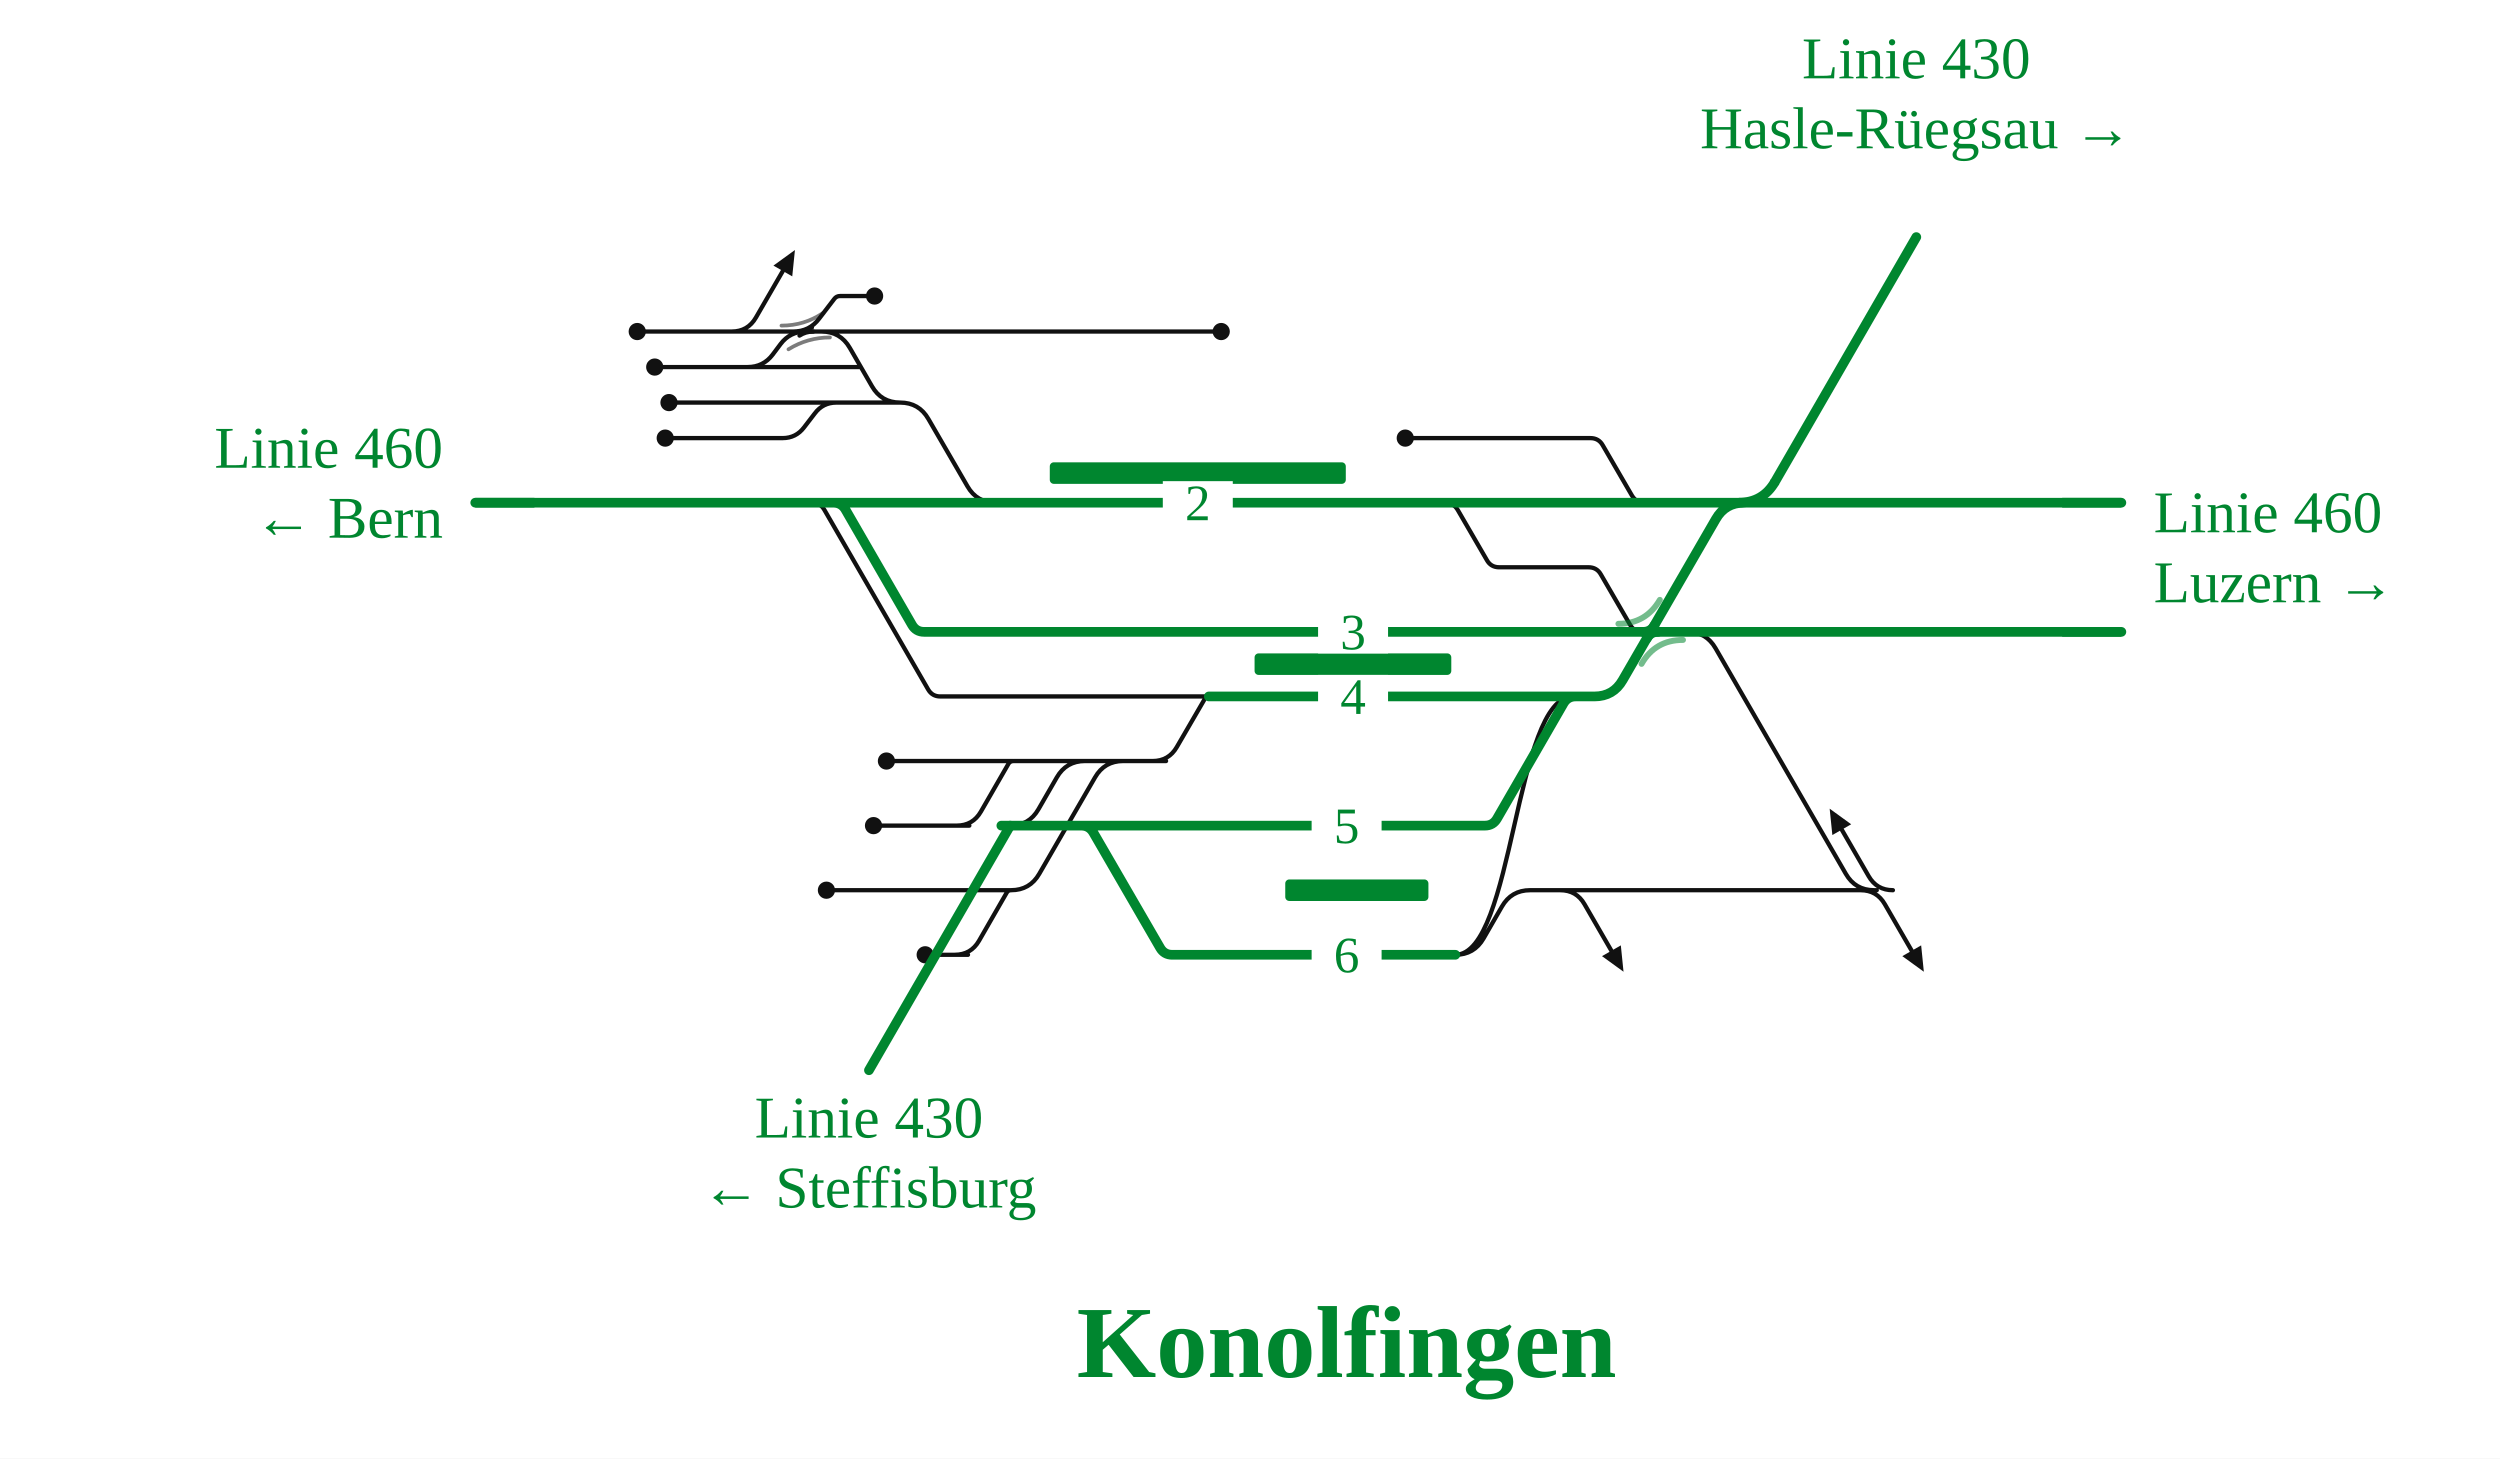
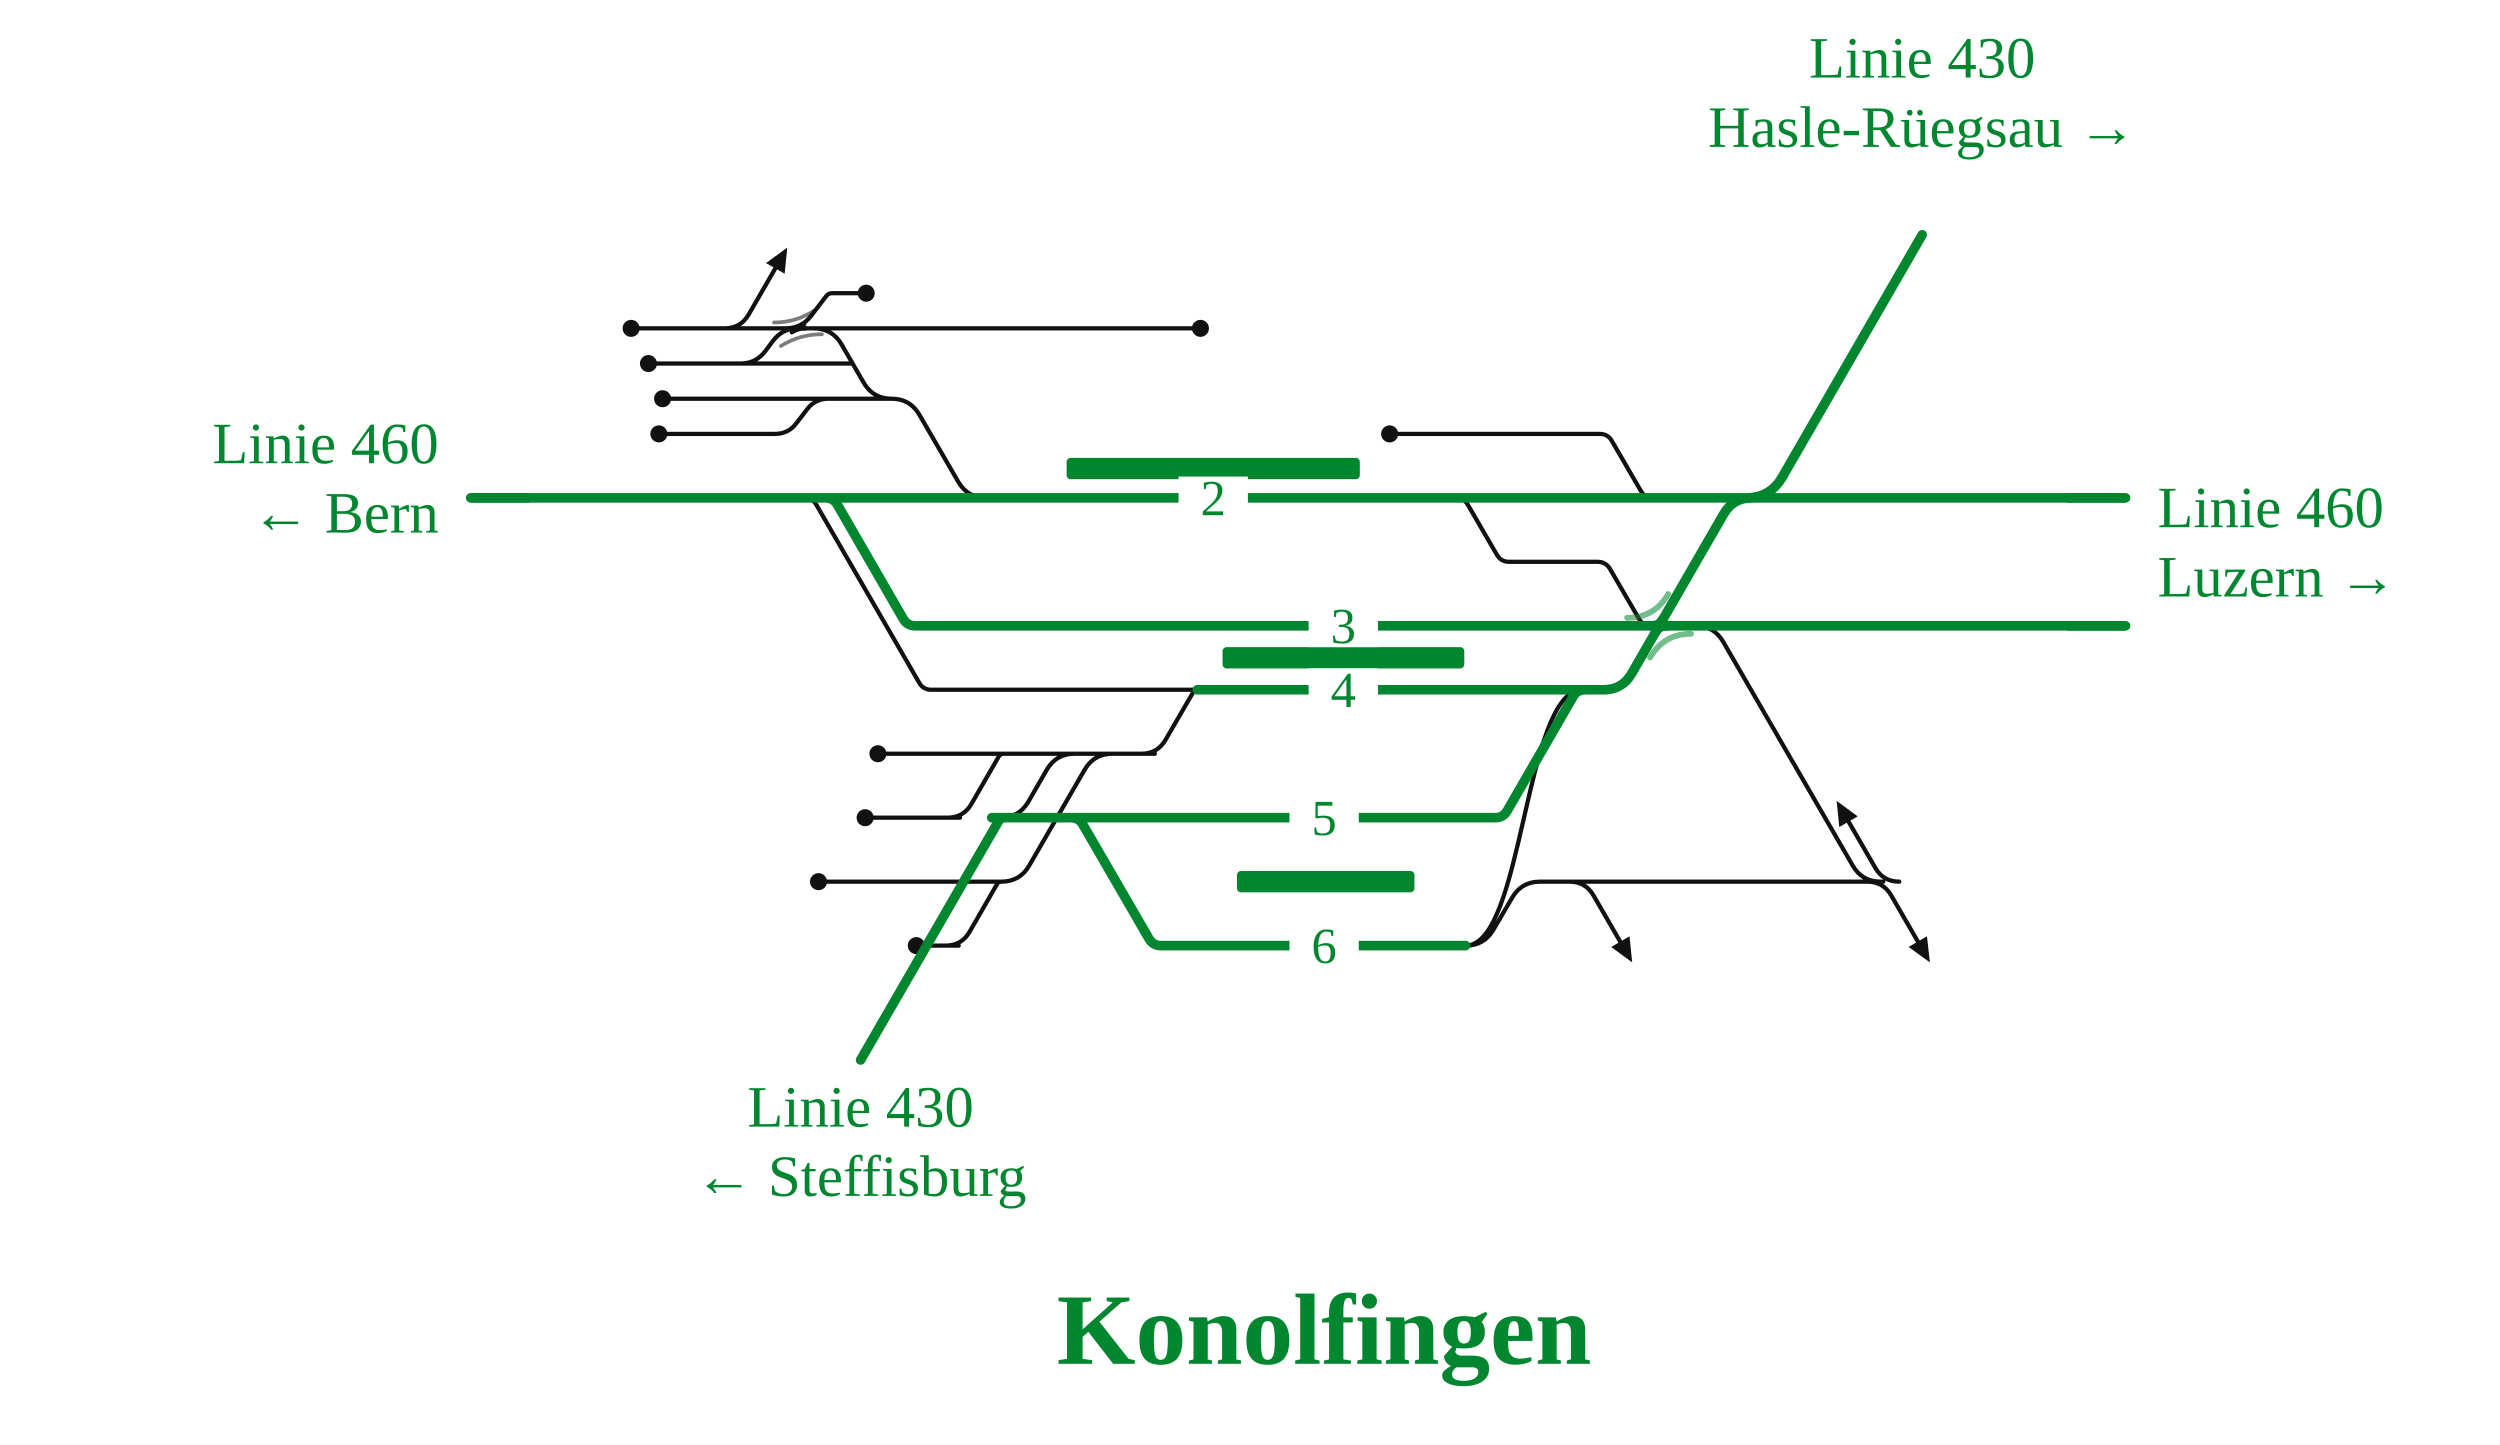
- <svg xmlns="http://www.w3.org/2000/svg" viewBox="0 0 929 542" width="929" height="542" font-family="Fira Sans, Source Sans 3, Helvetica, Arial, sans-serif">
+ <svg xmlns="http://www.w3.org/2000/svg" viewBox="0 0 938 542" width="938" height="542" font-family="Fira Sans, Source Sans 3, Helvetica, Arial, sans-serif">
  <rect width="100%" height="100%" fill="#fff" />
  <g fill="none" stroke-linecap="round" stroke-linejoin="round">
-     <path d="M301.8,186.8H301.8Q304.8,186.8 306.3,189.4L344.9,256.2Q346.4,258.8 349.4,258.8H349.4M349.4,258.8H449.2 M343.7,330.8L375.7,330.8 M277.8,136.4H277.8Q283.6,136.4 287.1,131.8L290.1,127.8Q293.6,123.2 299.4,123.2H299.4 M537.1,186.8H537.1Q540.1,186.8 541.7,189.5L552.5,208.1Q554.0,210.8 557.1,210.8H557.1M557.1,210.8H590.3M590.3,210.8H590.3Q593.4,210.8 594.9,213.5L605.7,232.1Q607.2,234.8 610.3,234.8H610.3 M627.0,234.8H627.0Q634.0,234.8 637.5,240.9L685.9,324.7Q689.4,330.8 696.4,330.8H696.4 M691.4,330.8Q697.4,330.8 700.4,336.0L710.4,353.3 M703.4,330.8Q697.4,330.8 694.4,325.6L684.4,308.3 M579.8,330.8Q585.8,330.8 588.8,336.0L598.8,353.3 M294.8,123.2Q300.8,123.2 304.4,118.4L310.0,111.1Q310.8,110.0 312.2,110.0H312.2M312.2,110.0H325.0 M343.5,282.8H376.7 M248.6,149.6H310.8 M585.8,330.8L697.4,330.8 M691.4,330.8Q697.4,330.8 700.4,336.0L710.4,353.3 M343.7,306.8H360.2M355.5,306.8Q361.5,306.8 364.5,301.6L374.7,283.9Q375.3,282.8 376.7,282.8H376.7 M343.8,354.8H359.7M354.8,354.8Q360.8,354.8 363.8,349.6L374.1,331.7Q374.6,330.8 375.7,330.8H375.7 M247.2,162.8H290.8M290.8,162.8H290.8Q295.8,162.8 298.8,158.8L302.8,153.6Q305.8,149.6 310.8,149.6H310.8 M305.3,123.2H453.8 M277.9,123.2L277.9,123.2 M271.9,123.2Q277.9,123.2 280.9,118.0L290.9,100.7 M305.3,123.2H305.3Q312.3,123.2 315.8,129.3L324.0,143.5Q327.5,149.6 334.5,149.6H334.5 M301.7,123.2H305.3 M307.1,330.8H310.9 M329.4,282.8H343.5 M324.6,306.8H343.7 M310.9,330.8H343.7 M299.4,123.2H301.7 M277.9,123.2H299.4 M277.8,136.4L319.9,136.4 M579.8,330.8Q585.8,330.8 588.8,336.0L598.8,353.3 M375.4,306.8H375.4Q382.4,306.8 385.9,300.7L392.7,288.9Q396.2,282.8 403.2,282.8H417.4 M236.8,123.2H248.8 M540.8,354.8C562.7,354.8 562.7,258.8 584.5,258.8 M540.8,354.8H540.8Q547.8,354.8 551.3,348.7L558.1,336.9Q561.6,330.8 568.6,330.8H585.8 M522.2,162.8H527.8 M527.8,162.8H591.0M591.0,162.8H591.0Q594.1,162.8 595.6,165.5L606.4,184.1Q608.0,186.8 611.0,186.8H611.0 M334.5,149.6H334.5Q341.5,149.6 345.0,155.7L359.5,180.7Q363.0,186.8 370.0,186.8H370.0 M310.8,149.6H334.5 M243.3,136.4H277.8 M248.8,123.2H277.9 M375.7,330.8H375.7Q382.7,330.8 386.2,324.7L406.9,288.9Q410.4,282.8 417.4,282.8H417.4 M376.7,282.8L418.4,282.8 M417.4,282.8H433.3M428.3,282.8Q434.3,282.8 437.3,277.6L447.7,259.7Q448.2,258.8 449.2,258.8H449.2" stroke="#111" stroke-width="1.6" />
+     <path d="M301.8,186.8H301.8Q304.8,186.8 306.3,189.4L344.9,256.2Q346.4,258.8 349.4,258.8H349.4M349.4,258.8H449.2 M343.7,330.8L375.7,330.8 M277.8,136.4H277.8Q283.6,136.4 287.1,131.8L290.1,127.8Q293.6,123.2 299.4,123.2H299.4 M546.2,186.8H546.2Q549.3,186.8 550.8,189.5L561.6,208.1Q563.2,210.8 566.2,210.8H566.2M566.2,210.8H599.5M599.5,210.8H599.5Q602.5,210.8 604.1,213.5L614.9,232.1Q616.4,234.8 619.5,234.8H619.5 M636.1,234.8H636.1Q643.1,234.8 646.6,240.9L695.1,324.7Q698.6,330.8 705.6,330.8H705.6 M700.6,330.8Q706.6,330.8 709.6,336.0L719.6,353.3 M712.6,330.8Q706.6,330.8 703.6,325.6L693.6,308.3 M588.9,330.8Q594.9,330.8 597.9,336.0L607.9,353.3 M294.8,123.2Q300.8,123.2 304.4,118.4L310.0,111.1Q310.8,110.0 312.2,110.0H312.2M312.2,110.0H325.0 M343.5,282.8H376.7 M248.6,149.6H310.8 M594.9,330.8L706.6,330.8 M700.6,330.8Q706.6,330.8 709.6,336.0L719.6,353.3 M343.7,306.8H360.2M355.5,306.8Q361.5,306.8 364.5,301.6L374.7,283.9Q375.3,282.8 376.7,282.8H376.7 M343.8,354.8H359.7M354.8,354.8Q360.8,354.8 363.8,349.6L374.1,331.7Q374.6,330.8 375.7,330.8H375.7 M247.2,162.8H290.8M290.8,162.8H290.8Q295.8,162.8 298.8,158.8L302.8,153.6Q305.8,149.6 310.8,149.6H310.8 M305.3,123.2H450.4 M277.9,123.2L277.9,123.2 M271.9,123.2Q277.9,123.2 280.9,118.0L290.9,100.7 M305.3,123.2H305.3Q312.3,123.2 315.8,129.3L324.0,143.5Q327.5,149.6 334.5,149.6H334.5 M301.7,123.2H305.3 M307.1,330.8H310.9 M329.4,282.8H343.5 M324.6,306.8H343.7 M310.9,330.8H343.7 M299.4,123.2H301.7 M277.9,123.2H299.4 M277.8,136.4L319.9,136.4 M588.9,330.8Q594.9,330.8 597.9,336.0L607.9,353.3 M375.4,306.8H375.4Q382.4,306.8 385.9,300.7L392.7,288.9Q396.2,282.8 403.2,282.8H417.4 M236.8,123.2H248.8 M549.9,354.8C571.8,354.8 571.8,258.8 593.7,258.8 M549.9,354.8H549.9Q556.9,354.8 560.4,348.7L567.3,336.9Q570.8,330.8 577.8,330.8H594.9 M521.4,162.8H527.8 M527.8,162.8H600.2M600.2,162.8H600.2Q603.3,162.8 604.8,165.5L615.6,184.1Q617.1,186.8 620.2,186.8H620.2 M334.5,149.6H334.5Q341.5,149.6 345.0,155.7L359.5,180.7Q363.0,186.8 370.0,186.8H370.0 M310.8,149.6H334.5 M243.3,136.4H277.8 M248.8,123.2H277.9 M375.7,330.8H375.7Q382.7,330.8 386.2,324.7L406.9,288.9Q410.4,282.8 417.4,282.8H417.4 M376.7,282.8L418.4,282.8 M417.4,282.8H433.3M428.3,282.8Q434.3,282.8 437.3,277.6L447.7,259.7Q448.2,258.8 449.2,258.8H449.2" stroke="#111" stroke-width="1.6" />
    <path d="M297.1,124.7Q299.4,123.2 302.2,123.2" fill="none" stroke="#111" stroke-width="1.6" stroke-linecap="round" />
    <path d="M301.7,121.7Q299.4,123.2 296.6,123.2" fill="none" stroke="#111" stroke-width="1.6" stroke-linecap="round" />
-     <path d="M372.1,306.8H380.0M380.0,306.8L394.0,306.8M394.0,306.8H401.8 M401.8,306.8H551.8M551.8,306.8H551.8Q554.8,306.8 556.3,304.2L581.0,261.4Q582.5,258.8 585.5,258.8H585.5 M401.8,306.8H401.8Q404.8,306.8 406.3,309.4L431.1,352.2Q432.6,354.8 435.6,354.8H435.6M435.6,354.8H531.5 M309.7,186.8H309.7Q312.7,186.8 314.2,189.4L338.9,232.2Q340.4,234.8 343.4,234.8H343.4M343.4,234.8H610.3 M370.0,186.8H537.1 M176.6,186.8H241.7 M301.8,186.8H309.7  M449.2,258.8H585.5 M309.7,186.8H370.0 M537.1,186.8H611.0 M611.0,186.8H655.1 M613.4,234.8H627.0 M241.7,186.8H301.8 M655.1,186.8H788.3 M627.0,234.8H788.3 M531.5,354.8H540.8 M610.3,234.8H613.4 M585.5,258.8L592.5,258.8Q599.5,258.8 603.0,252.7L637.6,192.9Q641.1,186.8 648.1,186.8L655.1,186.8" stroke="#00862f" stroke-width="3.6" />
-     <path d="M610.6,234.8Q613.4,234.8 614.8,232.4" fill="none" stroke="#00862f" stroke-width="3.6" stroke-linecap="round" />
-     <path d="M616.1,234.8Q613.4,234.8 612.0,237.2" fill="none" stroke="#00862f" stroke-width="3.6" stroke-linecap="round" />
+     <path d="M372.1,306.8H380.0M380.0,306.8L394.0,306.8M394.0,306.8H401.8 M401.8,306.8H561.0M561.0,306.8H561.0Q564.0,306.8 565.5,304.2L590.2,261.4Q591.7,258.8 594.7,258.8H594.7 M401.8,306.8H401.8Q404.8,306.8 406.3,309.4L431.1,352.2Q432.6,354.8 435.6,354.8H435.6M435.6,354.8H531.5 M309.7,186.8H309.7Q312.7,186.8 314.2,189.4L338.9,232.2Q340.4,234.8 343.4,234.8H343.4M343.4,234.8H619.5 M370.0,186.8H546.2 M176.6,186.8H241.7 M301.8,186.8H309.7  M449.2,258.8H594.7 M309.7,186.8H370.0 M546.2,186.8H620.2 M620.2,186.8H664.2 M622.5,234.8H636.1 M241.7,186.8H301.8 M664.2,186.8H797.5 M636.1,234.8H797.5 M531.5,354.8H549.9 M619.5,234.8H622.5 M594.7,258.8L601.7,258.8Q608.7,258.8 612.2,252.7L646.7,192.9Q650.2,186.8 657.2,186.8L664.2,186.8" stroke="#00862f" stroke-width="3.6" />
+     <path d="M619.8,234.8Q622.5,234.8 623.9,232.4" fill="none" stroke="#00862f" stroke-width="3.6" stroke-linecap="round" />
+     <path d="M625.3,234.8Q622.5,234.8 621.1,237.2" fill="none" stroke="#00862f" stroke-width="3.6" stroke-linecap="round" />
  </g>
-   <rect x="390.1" y="171.8" width="110.0" height="8" rx="1.5" fill="#00862f" />
-   <rect x="466.2" y="242.8" width="73.1" height="8" rx="1.5" fill="#00862f" />
-   <rect x="477.6" y="326.8" width="53.2" height="8" rx="1.5" fill="#00862f" />
-   <path d="M601.4,231.8Q611.6,231.8 616.8,222.9" fill="none" stroke="#00862f" stroke-opacity="0.55" stroke-width="2.2" stroke-linecap="round" />
-   <path d="M625.4,237.8Q615.1,237.8 610.0,246.7" fill="none" stroke="#00862f" stroke-opacity="0.55" stroke-width="2.2" stroke-linecap="round" />
+   <rect x="400.2" y="171.8" width="110.0" height="8" rx="1.5" fill="#00862f" />
+   <rect x="458.7" y="242.8" width="90.7" height="8" rx="1.5" fill="#00862f" />
+   <rect x="464.1" y="326.8" width="66.6" height="8" rx="1.5" fill="#00862f" />
+   <path d="M610.5,231.8Q620.8,231.8 625.9,222.9" fill="none" stroke="#00862f" stroke-opacity="0.55" stroke-width="2.2" stroke-linecap="round" />
+   <path d="M634.5,237.8Q624.3,237.8 619.1,246.7" fill="none" stroke="#00862f" stroke-opacity="0.55" stroke-width="2.2" stroke-linecap="round" />
  <path d="M293.0,129.8Q300.1,125.4 308.4,125.4" fill="none" stroke="#111" stroke-opacity="0.55" stroke-width="1.4" stroke-linecap="round" />
  <path d="M305.7,116.4Q298.8,121.0 290.4,121.0" fill="none" stroke="#111" stroke-opacity="0.55" stroke-width="1.4" stroke-linecap="round" />
  <circle cx="325.0" cy="110.0" r="3.2" fill="#111" />
  <circle cx="248.6" cy="149.6" r="3.2" fill="#111" />
  <circle cx="343.8" cy="354.8" r="3.2" fill="#111" />
  <circle cx="247.2" cy="162.8" r="3.2" fill="#111" />
-   <circle cx="453.8" cy="123.2" r="3.2" fill="#111" />
+   <circle cx="450.4" cy="123.2" r="3.2" fill="#111" />
  <circle cx="307.1" cy="330.8" r="3.2" fill="#111" />
  <circle cx="329.4" cy="282.8" r="3.2" fill="#111" />
  <circle cx="324.6" cy="306.8" r="3.2" fill="#111" />
  <circle cx="236.8" cy="123.2" r="3.2" fill="#111" />
-   <circle cx="522.2" cy="162.8" r="3.2" fill="#111" />
+   <circle cx="521.4" cy="162.8" r="3.2" fill="#111" />
  <circle cx="243.3" cy="136.4" r="3.2" fill="#111" />
-   <path d="M714.9,361.1L706.9,355.3L713.9,351.3Z" fill="#111" />
-   <path d="M679.9,300.5L687.9,306.3L680.9,310.3Z" fill="#111" />
-   <path d="M603.3,361.1L595.3,355.3L602.3,351.3Z" fill="#111" />
+   <path d="M724.1,361.1L716.1,355.3L723.0,351.3Z" fill="#111" />
+   <path d="M689.1,300.5L697.0,306.3L690.1,310.3Z" fill="#111" />
+   <path d="M612.4,361.1L604.5,355.3L611.4,351.3Z" fill="#111" />
  <path d="M295.4,92.9L294.4,102.7L287.4,98.7Z" fill="#111" />
-   <rect x="489.8" y="250.8" width="26" height="16" fill="#fff" />
-   <text x="502.8" y="265.3" font-size="19" text-anchor="middle" fill="#00862f">4</text>
-   <rect x="487.4" y="298.8" width="26" height="16" fill="#fff" />
-   <text x="500.4" y="313.3" font-size="19" text-anchor="middle" fill="#00862f">5</text>
-   <rect x="487.4" y="346.8" width="26" height="16" fill="#fff" />
-   <text x="500.4" y="361.3" font-size="19" text-anchor="middle" fill="#00862f">6</text>
-   <rect x="489.8" y="226.8" width="26" height="16" fill="#fff" />
-   <text x="502.8" y="241.3" font-size="19" text-anchor="middle" fill="#00862f">3</text>
-   <rect x="432.1" y="178.8" width="26" height="16" fill="#fff" />
-   <text x="445.1" y="193.3" font-size="19" text-anchor="middle" fill="#00862f">2</text>
+   <rect x="491.0" y="250.8" width="26" height="16" fill="#fff" />
+   <text x="504.0" y="265.3" font-size="19" text-anchor="middle" fill="#00862f">4</text>
+   <rect x="483.8" y="298.8" width="26" height="16" fill="#fff" />
+   <text x="496.8" y="313.3" font-size="19" text-anchor="middle" fill="#00862f">5</text>
+   <rect x="483.8" y="346.8" width="26" height="16" fill="#fff" />
+   <text x="496.8" y="361.3" font-size="19" text-anchor="middle" fill="#00862f">6</text>
+   <rect x="491.0" y="226.8" width="26" height="16" fill="#fff" />
+   <text x="504.0" y="241.3" font-size="19" text-anchor="middle" fill="#00862f">3</text>
+   <rect x="442.2" y="178.8" width="26" height="16" fill="#fff" />
+   <text x="455.2" y="193.3" font-size="19" text-anchor="middle" fill="#00862f">2</text>
  <path d="M198.6,186.8H176.6" stroke="#00862f" stroke-width="3.6" fill="none" />
-   <path d="M766.3,186.8H788.3" stroke="#00862f" stroke-width="3.6" fill="none" />
-   <path d="M766.3,234.8H788.3" stroke="#00862f" stroke-width="3.6" fill="none" />
+   <path d="M775.5,186.8H797.5" stroke="#00862f" stroke-width="3.6" fill="none" />
+   <path d="M775.5,234.8H797.5" stroke="#00862f" stroke-width="3.6" fill="none" />
  <path d="M375.4,306.8L375.4,306.8L322.9,397.7" stroke="#00862f" stroke-width="3.6" stroke-linecap="round" fill="none" />
-   <path d="M646.1,186.8Q655.1,186.8 659.6,179.0" stroke="#00862f" stroke-width="3.6" fill="none" />
-   <path d="M659.6,179.0L659.6,179.0L712.1,88.1" stroke="#00862f" stroke-width="3.6" stroke-linecap="round" fill="none" />
+   <path d="M655.2,186.8Q664.2,186.8 668.7,179.0" stroke="#00862f" stroke-width="3.6" fill="none" />
+   <path d="M668.7,179.0L668.7,179.0L721.2,88.1" stroke="#00862f" stroke-width="3.6" stroke-linecap="round" fill="none" />
  <text x="164.6" y="173.8" font-size="22" text-anchor="end" fill="#00862f">Linie 460</text>
  <text x="164.6" y="199.8" font-size="22" text-anchor="end" fill="#00862f">← Bern</text>
-   <text x="800.3" y="197.8" font-size="22" text-anchor="start" fill="#00862f">Linie 460</text>
-   <text x="800.3" y="223.8" font-size="22" text-anchor="start" fill="#00862f">Luzern →</text>
+   <text x="809.5" y="197.8" font-size="22" text-anchor="start" fill="#00862f">Linie 460</text>
+   <text x="809.5" y="223.8" font-size="22" text-anchor="start" fill="#00862f">Luzern →</text>
  <text x="322.9" y="422.7" font-size="22" text-anchor="middle" fill="#00862f">Linie 430</text>
  <text x="322.9" y="448.7" font-size="22" text-anchor="middle" fill="#00862f">← Steffisburg</text>
-   <text x="712.1" y="29.1" font-size="22" text-anchor="middle" fill="#00862f">Linie 430</text>
-   <text x="712.1" y="55.1" font-size="22" text-anchor="middle" fill="#00862f">Hasle-Rüegsau →</text>
-   <text x="500.4" y="511.7" font-size="38" font-weight="700" text-anchor="middle" fill="#00862f">Konolfingen</text>
+   <text x="721.2" y="29.1" font-size="22" text-anchor="middle" fill="#00862f">Linie 430</text>
+   <text x="721.2" y="55.1" font-size="22" text-anchor="middle" fill="#00862f">Hasle-Rüegsau →</text>
+   <text x="496.8" y="511.7" font-size="38" font-weight="700" text-anchor="middle" fill="#00862f">Konolfingen</text>
</svg>
